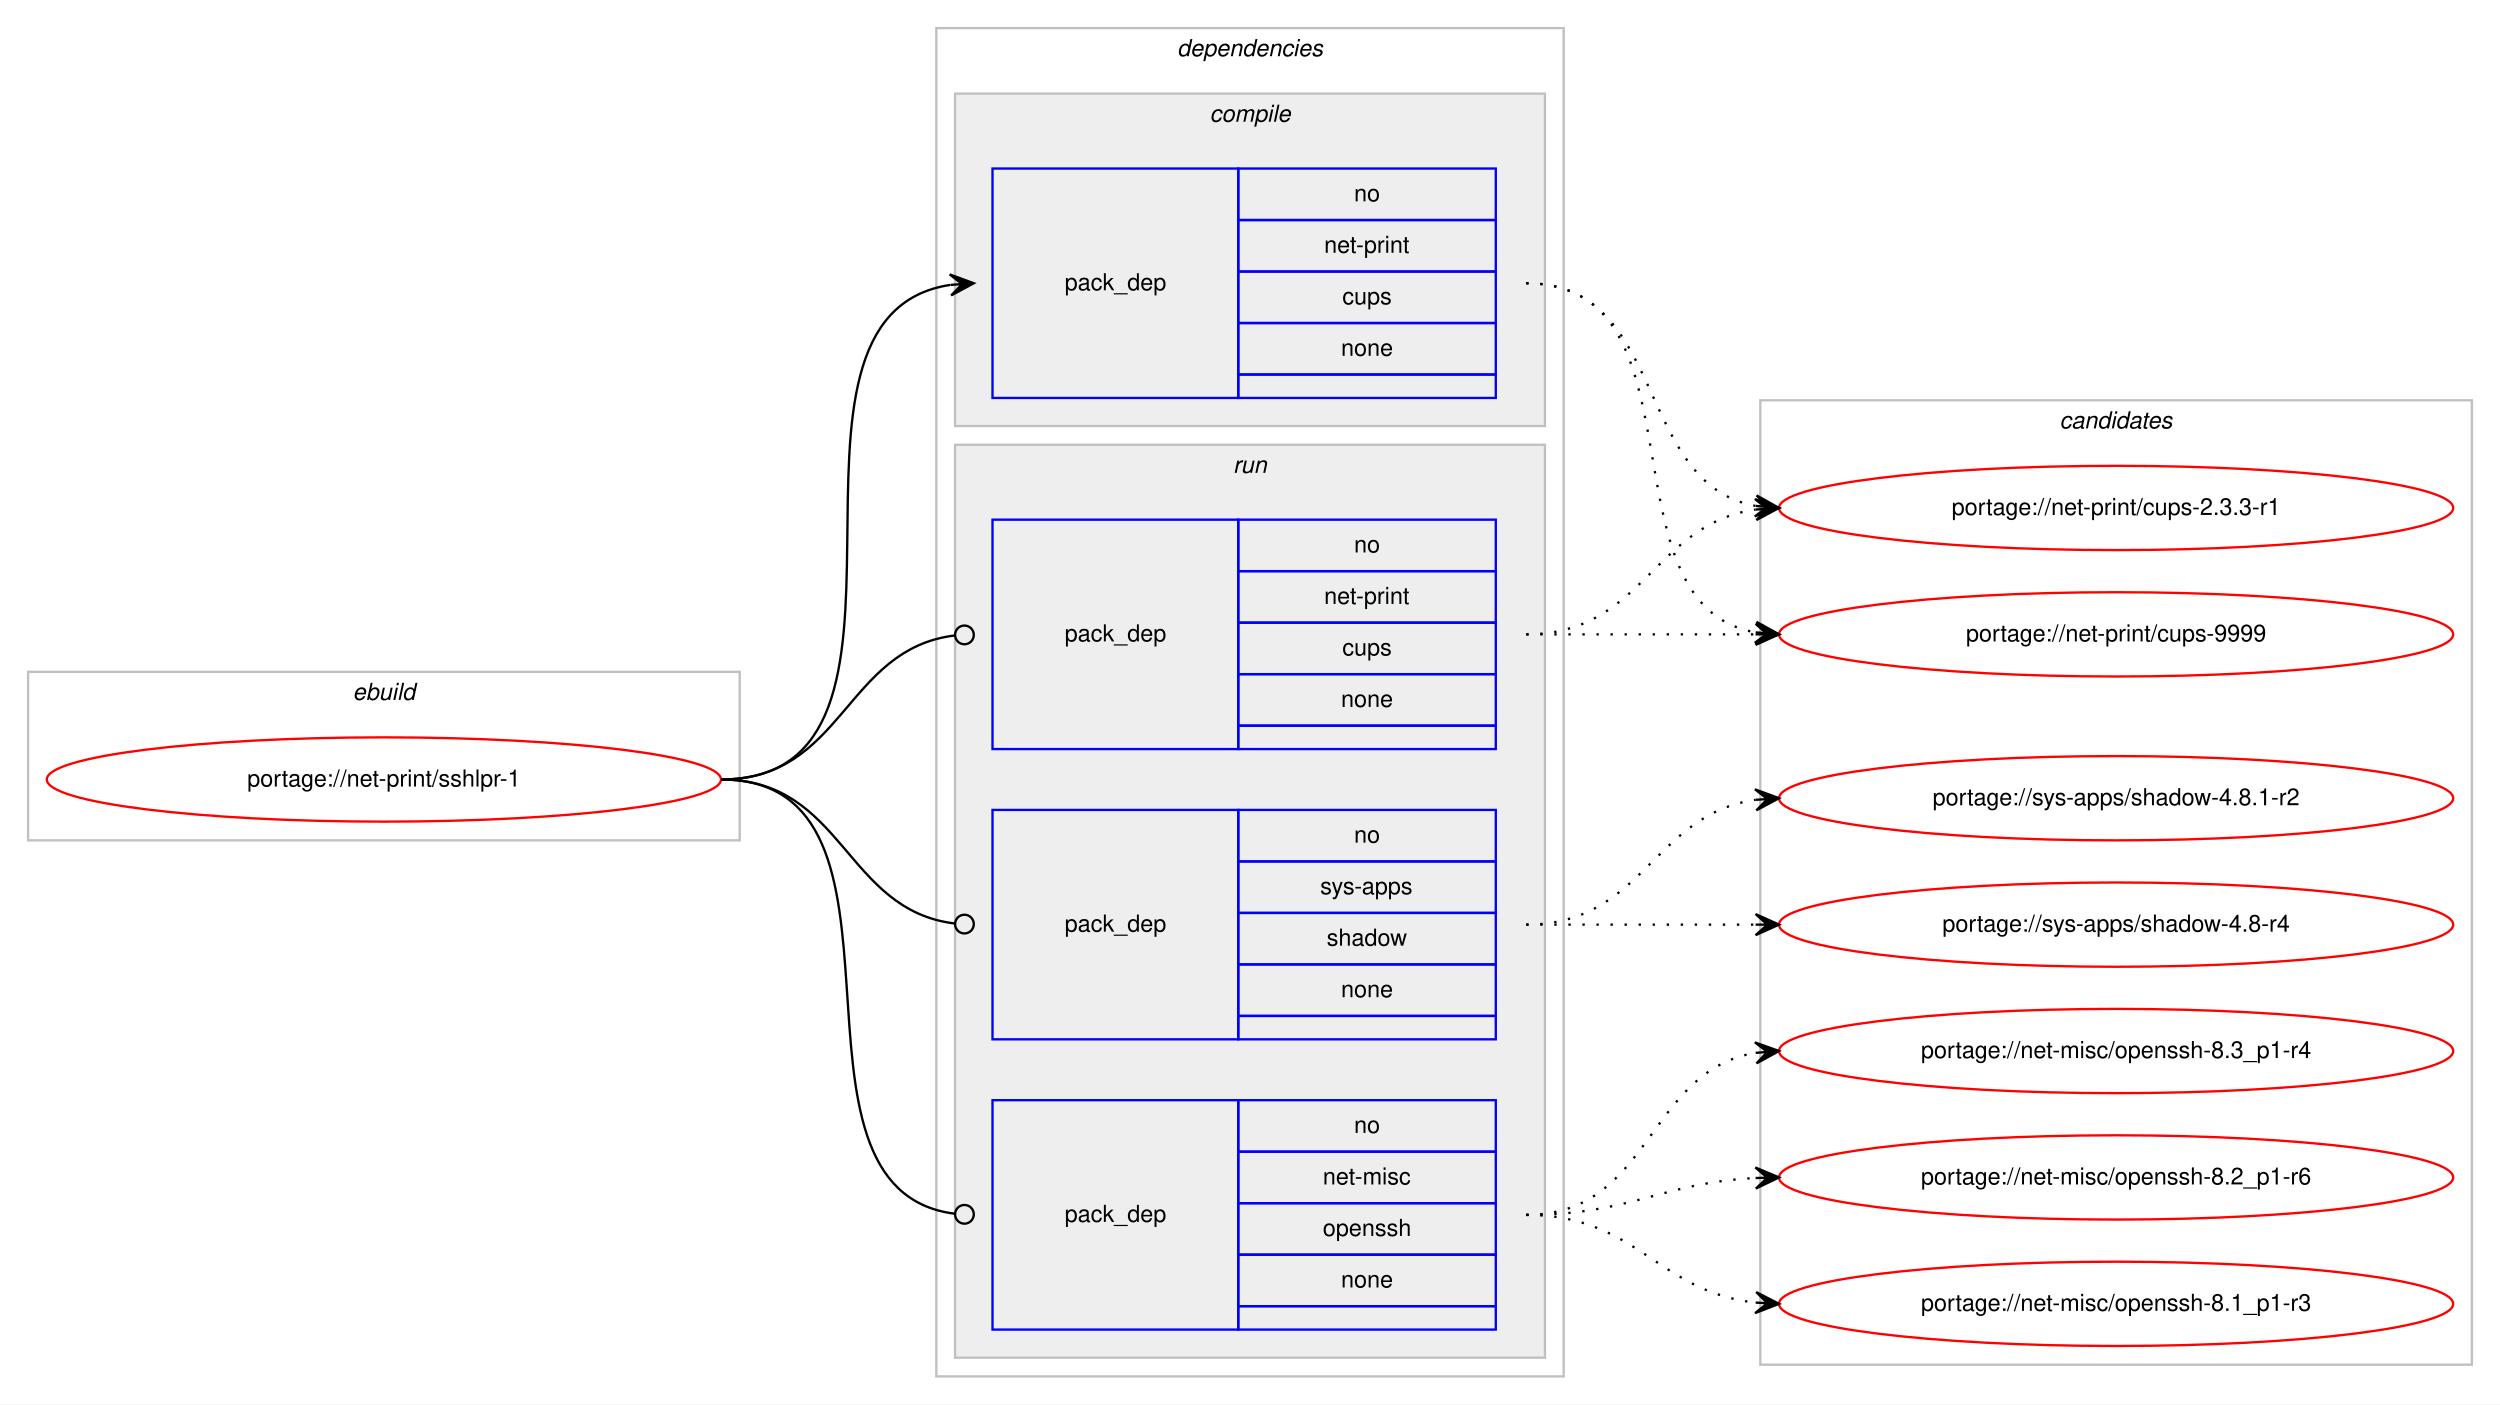
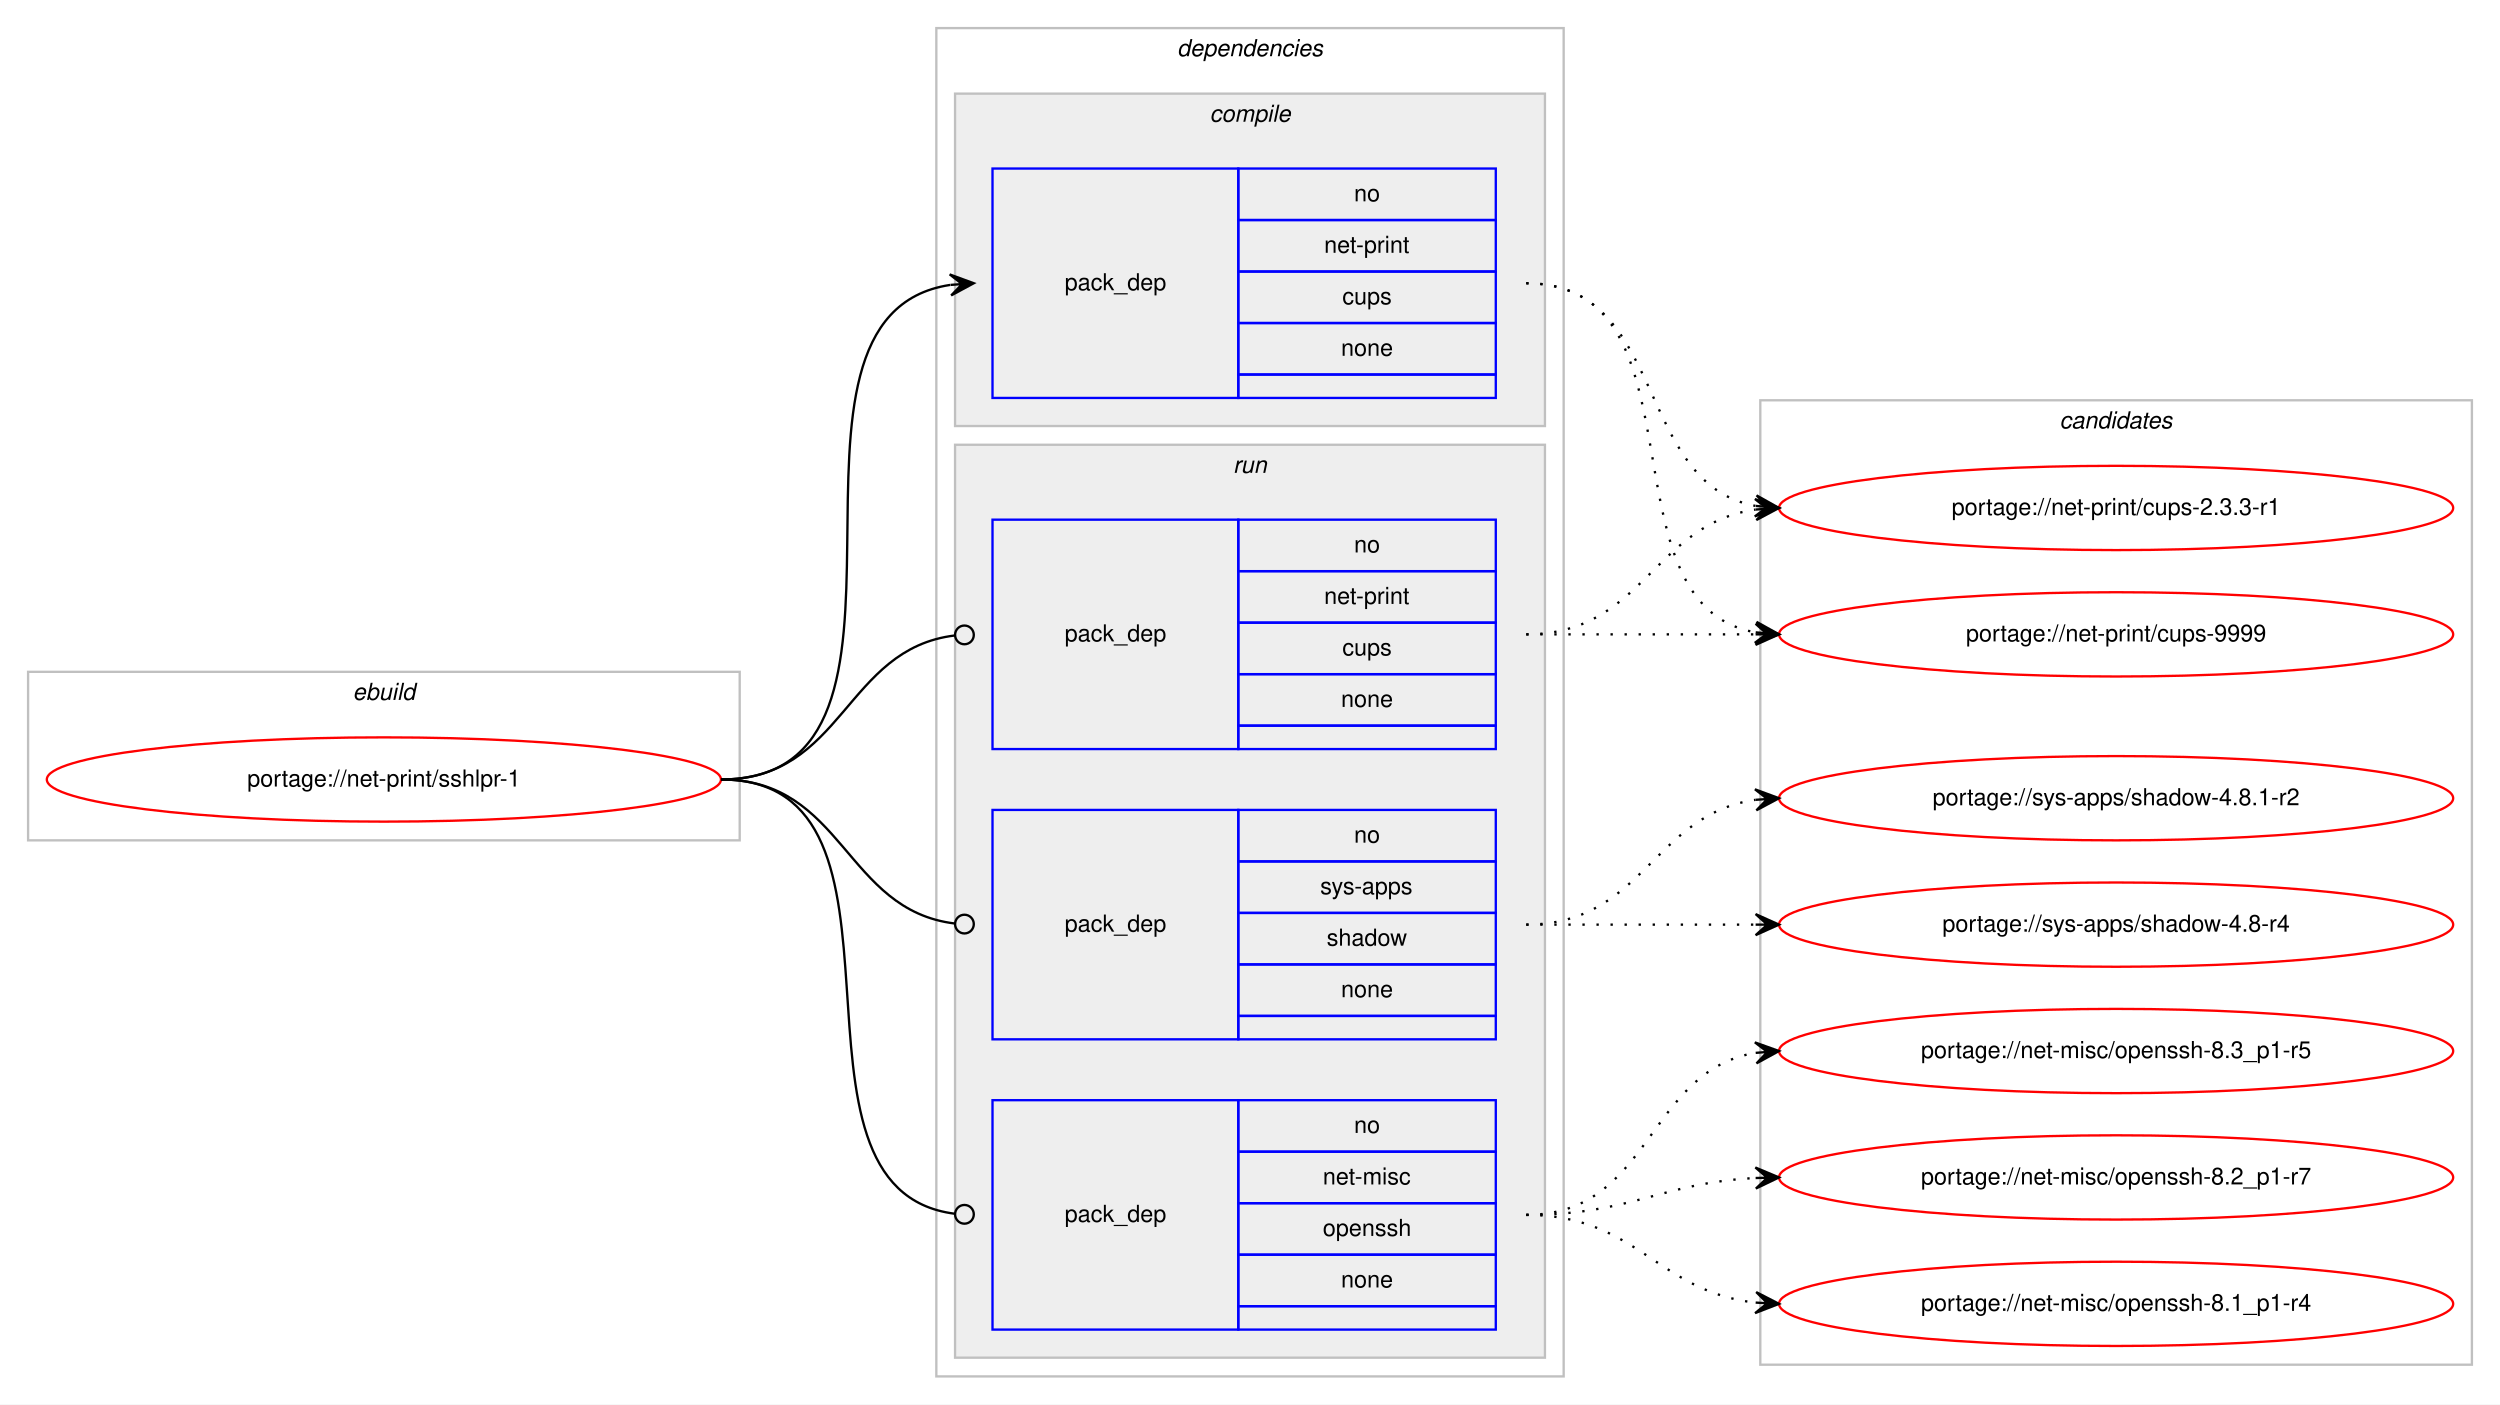
<svg xmlns="http://www.w3.org/2000/svg" xmlns:xlink="http://www.w3.org/1999/xlink" width="1068pt" height="600pt" viewBox="0.00 0.00 1068.00 600.00">
  <g id="graph0" class="graph" transform="scale(1 1) rotate(0) translate(4 596)">
    <polygon fill="#ffffff" stroke="transparent" points="-4,4 -4,-596 1064,-596 1064,4 -4,4" />
    <g id="clust1" class="cluster">
      <polygon fill="none" stroke="#c0c0c0" points="8,-237 8,-309 312,-309 312,-237 8,-237" />
      <text text-anchor="start" x="146.663" y="-297" font-family="Helvetica,sans-Serif" font-style="italic" font-size="10.00" fill="#000000">ebuild</text>
    </g>
    <g id="clust2" class="cluster">
      <polygon fill="none" stroke="#c0c0c0" points="396,-8 396,-584 664,-584 664,-8 396,-8" />
      <text text-anchor="start" x="498.875" y="-572" font-family="Helvetica,sans-Serif" font-style="italic" font-size="10.00" fill="#000000">dependencies</text>
    </g>
    <g id="clust3" class="cluster">
      <polygon fill="#eeeeee" stroke="#c0c0c0" points="404,-414 404,-556 656,-556 656,-414 404,-414" />
      <text text-anchor="start" x="512.778" y="-544" font-family="Helvetica,sans-Serif" font-style="italic" font-size="10.00" fill="#000000">compile</text>
    </g>
    <g id="clust6" class="cluster">
      <polygon fill="#eeeeee" stroke="#c0c0c0" points="404,-16 404,-406 656,-406 656,-16 404,-16" />
      <text text-anchor="start" x="522.777" y="-394" font-family="Helvetica,sans-Serif" font-style="italic" font-size="10.00" fill="#000000">run</text>
    </g>
    <g id="clust10" class="cluster">
      <polygon fill="none" stroke="#c0c0c0" points="748,-13 748,-425 1052,-425 1052,-13 748,-13" />
      <text text-anchor="start" x="875.824" y="-413" font-family="Helvetica,sans-Serif" font-style="italic" font-size="10.00" fill="#000000">candidates</text>
    </g>
    <g id="node1" class="node">
      <g id="a_node1">
        <a xlink:href="../net-print/sshlpr-1.svg" xlink:title="portage://net-print/sshlpr-1">
          <ellipse fill="none" stroke="#ff0000" cx="160" cy="-263" rx="144" ry="18" />
          <text text-anchor="middle" x="160" y="-260" font-family="Helvetica,sans-Serif" font-size="10.00" fill="#000000">portage://net-print/sshlpr-1</text>
        </a>
      </g>
    </g>
    <g id="node2" class="node">
      <polygon fill="none" stroke="#0000ff" points="420,-426 420,-524 525,-524 525,-426 420,-426" />
      <text text-anchor="start" x="450.823" y="-472" font-family="Helvetica,sans-Serif" font-size="10.00" fill="#000000">pack_dep</text>
      <polygon fill="none" stroke="#0000ff" points="525,-502 525,-524 635,-524 635,-502 525,-502" />
      <text text-anchor="start" x="574.441" y="-510" font-family="Helvetica,sans-Serif" font-size="10.00" fill="#000000">no</text>
      <polygon fill="none" stroke="#0000ff" points="525,-480 525,-502 635,-502 635,-480 525,-480" />
      <text text-anchor="start" x="561.664" y="-488" font-family="Helvetica,sans-Serif" font-size="10.00" fill="#000000">net-print</text>
      <polygon fill="none" stroke="#0000ff" points="525,-458 525,-480 635,-480 635,-458 525,-458" />
      <text text-anchor="start" x="569.441" y="-466" font-family="Helvetica,sans-Serif" font-size="10.00" fill="#000000">cups</text>
      <polygon fill="none" stroke="#0000ff" points="525,-436 525,-458 635,-458 635,-436 525,-436" />
      <text text-anchor="start" x="568.882" y="-444" font-family="Helvetica,sans-Serif" font-size="10.00" fill="#000000">none</text>
      <polygon fill="none" stroke="#0000ff" points="525,-426 525,-436 635,-436 635,-426 525,-426" />
    </g>
    <g id="edge1" class="edge">
      <path fill="none" stroke="#000000" d="M304,-263C406.13,-263 313.086,-460.755 401.874,-474.274" />
      <polygon fill="#000000" stroke="#000000" points="412,-475 401.704,-478.773 407.013,-474.642 402.026,-474.285 402.026,-474.285 402.026,-474.285 407.013,-474.642 402.348,-469.796 412,-475 412,-475" />
    </g>
    <g id="node3" class="node">
      <polygon fill="none" stroke="#0000ff" points="420,-28 420,-126 525,-126 525,-28 420,-28" />
      <text text-anchor="start" x="450.823" y="-74" font-family="Helvetica,sans-Serif" font-size="10.00" fill="#000000">pack_dep</text>
      <polygon fill="none" stroke="#0000ff" points="525,-104 525,-126 635,-126 635,-104 525,-104" />
      <text text-anchor="start" x="574.441" y="-112" font-family="Helvetica,sans-Serif" font-size="10.00" fill="#000000">no</text>
      <polygon fill="none" stroke="#0000ff" points="525,-82 525,-104 635,-104 635,-82 525,-82" />
      <text text-anchor="start" x="561.113" y="-90" font-family="Helvetica,sans-Serif" font-size="10.00" fill="#000000">net-misc</text>
      <polygon fill="none" stroke="#0000ff" points="525,-60 525,-82 635,-82 635,-60 525,-60" />
      <text text-anchor="start" x="561.102" y="-68" font-family="Helvetica,sans-Serif" font-size="10.00" fill="#000000">openssh</text>
      <polygon fill="none" stroke="#0000ff" points="525,-38 525,-60 635,-60 635,-38 525,-38" />
      <text text-anchor="start" x="568.882" y="-46" font-family="Helvetica,sans-Serif" font-size="10.00" fill="#000000">none</text>
      <polygon fill="none" stroke="#0000ff" points="525,-28 525,-38 635,-38 635,-28 525,-28" />
    </g>
    <g id="edge2" class="edge">
      <path fill="none" stroke="#000000" d="M304,-263C396.698,-263 321.281,-88.091 403.8,-77.501" />
      <ellipse fill="none" stroke="#000000" cx="408.007" cy="-77.244" rx="4" ry="4" />
    </g>
    <g id="node4" class="node">
      <polygon fill="none" stroke="#0000ff" points="420,-276 420,-374 525,-374 525,-276 420,-276" />
      <text text-anchor="start" x="450.823" y="-322" font-family="Helvetica,sans-Serif" font-size="10.00" fill="#000000">pack_dep</text>
      <polygon fill="none" stroke="#0000ff" points="525,-352 525,-374 635,-374 635,-352 525,-352" />
      <text text-anchor="start" x="574.441" y="-360" font-family="Helvetica,sans-Serif" font-size="10.00" fill="#000000">no</text>
      <polygon fill="none" stroke="#0000ff" points="525,-330 525,-352 635,-352 635,-330 525,-330" />
      <text text-anchor="start" x="561.664" y="-338" font-family="Helvetica,sans-Serif" font-size="10.00" fill="#000000">net-print</text>
      <polygon fill="none" stroke="#0000ff" points="525,-308 525,-330 635,-330 635,-308 525,-308" />
      <text text-anchor="start" x="569.441" y="-316" font-family="Helvetica,sans-Serif" font-size="10.00" fill="#000000">cups</text>
      <polygon fill="none" stroke="#0000ff" points="525,-286 525,-308 635,-308 635,-286 525,-286" />
      <text text-anchor="start" x="568.882" y="-294" font-family="Helvetica,sans-Serif" font-size="10.00" fill="#000000">none</text>
      <polygon fill="none" stroke="#0000ff" points="525,-276 525,-286 635,-286 635,-276 525,-276" />
    </g>
    <g id="edge3" class="edge">
      <path fill="none" stroke="#000000" d="M304,-263C356.537,-263 356.777,-318.863 404.002,-324.537" />
      <ellipse fill="none" stroke="#000000" cx="408.007" cy="-324.769" rx="4" ry="4" />
    </g>
    <g id="node5" class="node">
      <polygon fill="none" stroke="#0000ff" points="420,-152 420,-250 525,-250 525,-152 420,-152" />
      <text text-anchor="start" x="450.823" y="-198" font-family="Helvetica,sans-Serif" font-size="10.00" fill="#000000">pack_dep</text>
      <polygon fill="none" stroke="#0000ff" points="525,-228 525,-250 635,-250 635,-228 525,-228" />
      <text text-anchor="start" x="574.441" y="-236" font-family="Helvetica,sans-Serif" font-size="10.00" fill="#000000">no</text>
      <polygon fill="none" stroke="#0000ff" points="525,-206 525,-228 635,-228 635,-206 525,-206" />
      <text text-anchor="start" x="559.997" y="-214" font-family="Helvetica,sans-Serif" font-size="10.00" fill="#000000">sys-apps</text>
      <polygon fill="none" stroke="#0000ff" points="525,-184 525,-206 635,-206 635,-184 525,-184" />
      <text text-anchor="start" x="562.773" y="-192" font-family="Helvetica,sans-Serif" font-size="10.00" fill="#000000">shadow</text>
      <polygon fill="none" stroke="#0000ff" points="525,-162 525,-184 635,-184 635,-162 525,-162" />
      <text text-anchor="start" x="568.882" y="-170" font-family="Helvetica,sans-Serif" font-size="10.00" fill="#000000">none</text>
      <polygon fill="none" stroke="#0000ff" points="525,-152 525,-162 635,-162 635,-152 525,-152" />
    </g>
    <g id="edge4" class="edge">
      <path fill="none" stroke="#000000" d="M304,-263C356.537,-263 356.777,-207.137 404.002,-201.463" />
      <ellipse fill="none" stroke="#000000" cx="408.007" cy="-201.231" rx="4" ry="4" />
    </g>
    <g id="node6" class="node">
      <g id="a_node6">
        <a xlink:href="../net-print/cups-9999.svg" xlink:title="portage://net-print/cups-9999">
          <ellipse fill="none" stroke="#ff0000" cx="900" cy="-325" rx="144" ry="18" />
          <text text-anchor="middle" x="900" y="-322" font-family="Helvetica,sans-Serif" font-size="10.00" fill="#000000">portage://net-print/cups-9999</text>
        </a>
      </g>
    </g>
    <g id="edge5" class="edge">
      <path fill="none" stroke="#000000" stroke-dasharray="1,5" d="M648,-475C726.459,-475 678.63,-338.174 745.742,-325.881" />
      <polygon fill="#000000" stroke="#000000" points="756,-325 746.422,-330.339 751.018,-325.428 746.037,-325.856 746.037,-325.856 746.037,-325.856 751.018,-325.428 745.652,-321.372 756,-325 756,-325" />
    </g>
    <g id="node7" class="node">
      <g id="a_node7">
        <a xlink:href="../net-print/cups-2.3.3-r1.svg" xlink:title="portage://net-print/cups-2.3.3-r1">
          <ellipse fill="none" stroke="#ff0000" cx="900" cy="-379" rx="144" ry="18" />
          <text text-anchor="middle" x="900" y="-376" font-family="Helvetica,sans-Serif" font-size="10.00" fill="#000000">portage://net-print/cups-2.3.3-r1</text>
        </a>
      </g>
    </g>
    <g id="edge6" class="edge">
      <path fill="none" stroke="#000000" stroke-dasharray="1,5" d="M648,-475C708.584,-475 693.822,-389.567 745.871,-379.889" />
      <polygon fill="#000000" stroke="#000000" points="756,-379 746.432,-384.357 751.019,-379.437 746.038,-379.875 746.038,-379.875 746.038,-379.875 751.019,-379.437 745.645,-375.392 756,-379 756,-379" />
    </g>
    <g id="node8" class="node">
      <g id="a_node8">
-         <a xlink:href="../net-misc/openssh-8.3_p1-r4.svg" xlink:title="portage://net-misc/openssh-8.3_p1-r4">
+         <a xlink:href="../net-misc/openssh-8.3_p1-r5.svg" xlink:title="portage://net-misc/openssh-8.3_p1-r5">
          <ellipse fill="none" stroke="#ff0000" cx="900" cy="-147" rx="144" ry="18" />
-           <text text-anchor="middle" x="900" y="-144" font-family="Helvetica,sans-Serif" font-size="10.00" fill="#000000">portage://net-misc/openssh-8.3_p1-r4</text>
+           <text text-anchor="middle" x="900" y="-144" font-family="Helvetica,sans-Serif" font-size="10.00" fill="#000000">portage://net-misc/openssh-8.3_p1-r5</text>
        </a>
      </g>
    </g>
    <g id="edge7" class="edge">
      <path fill="none" stroke="#000000" stroke-dasharray="1,5" d="M648,-77C701.625,-77 699.351,-138.523 745.989,-146.214" />
      <polygon fill="#000000" stroke="#000000" points="756,-147 745.678,-150.703 751.015,-146.608 746.031,-146.217 746.031,-146.217 746.031,-146.217 751.015,-146.608 746.383,-141.731 756,-147 756,-147" />
    </g>
    <g id="node9" class="node">
      <g id="a_node9">
-         <a xlink:href="../net-misc/openssh-8.2_p1-r6.svg" xlink:title="portage://net-misc/openssh-8.2_p1-r6">
+         <a xlink:href="../net-misc/openssh-8.2_p1-r7.svg" xlink:title="portage://net-misc/openssh-8.2_p1-r7">
          <ellipse fill="none" stroke="#ff0000" cx="900" cy="-93" rx="144" ry="18" />
-           <text text-anchor="middle" x="900" y="-90" font-family="Helvetica,sans-Serif" font-size="10.00" fill="#000000">portage://net-misc/openssh-8.2_p1-r6</text>
+           <text text-anchor="middle" x="900" y="-90" font-family="Helvetica,sans-Serif" font-size="10.00" fill="#000000">portage://net-misc/openssh-8.2_p1-r7</text>
        </a>
      </g>
    </g>
    <g id="edge8" class="edge">
      <path fill="none" stroke="#000000" stroke-dasharray="1,5" d="M648,-77C692.923,-77 705.643,-90.713 745.786,-92.749" />
      <polygon fill="#000000" stroke="#000000" points="756,-93 745.892,-97.253 751.001,-92.877 746.003,-92.754 746.003,-92.754 746.003,-92.754 751.001,-92.877 746.114,-88.255 756,-93 756,-93" />
    </g>
    <g id="node10" class="node">
      <g id="a_node10">
-         <a xlink:href="../net-misc/openssh-8.1_p1-r3.svg" xlink:title="portage://net-misc/openssh-8.1_p1-r3">
+         <a xlink:href="../net-misc/openssh-8.1_p1-r4.svg" xlink:title="portage://net-misc/openssh-8.1_p1-r4">
          <ellipse fill="none" stroke="#ff0000" cx="900" cy="-39" rx="144" ry="18" />
-           <text text-anchor="middle" x="900" y="-36" font-family="Helvetica,sans-Serif" font-size="10.00" fill="#000000">portage://net-misc/openssh-8.1_p1-r3</text>
+           <text text-anchor="middle" x="900" y="-36" font-family="Helvetica,sans-Serif" font-size="10.00" fill="#000000">portage://net-misc/openssh-8.1_p1-r4</text>
        </a>
      </g>
    </g>
    <g id="edge9" class="edge">
      <path fill="none" stroke="#000000" stroke-dasharray="1,5" d="M648,-77C695.307,-77 704.019,-44.156 745.898,-39.537" />
      <polygon fill="#000000" stroke="#000000" points="756,-39 746.253,-44.025 751.007,-39.266 746.014,-39.531 746.014,-39.531 746.014,-39.531 751.007,-39.266 745.775,-35.037 756,-39 756,-39" />
    </g>
    <g id="edge10" class="edge">
      <path fill="none" stroke="#000000" stroke-dasharray="1,5" d="M648,-325C692.438,-325 706.02,-325 745.878,-325" />
      <polygon fill="#000000" stroke="#000000" points="756,-325 746,-329.5 751,-325 746,-325 746,-325 746,-325 751,-325 746,-320.5 756,-325 756,-325" />
    </g>
    <g id="edge11" class="edge">
      <path fill="none" stroke="#000000" stroke-dasharray="1,5" d="M648,-325C698.102,-325 702.012,-372.066 745.979,-378.317" />
      <polygon fill="#000000" stroke="#000000" points="756,-379 745.717,-382.81 751.012,-378.66 746.023,-378.32 746.023,-378.32 746.023,-378.32 751.012,-378.66 746.329,-373.831 756,-379 756,-379" />
    </g>
    <g id="node11" class="node">
      <g id="a_node11">
        <a xlink:href="../sys-apps/shadow-4.8.1-r2.svg" xlink:title="portage://sys-apps/shadow-4.8.1-r2">
          <ellipse fill="none" stroke="#ff0000" cx="900" cy="-255" rx="144" ry="18" />
          <text text-anchor="middle" x="900" y="-252" font-family="Helvetica,sans-Serif" font-size="10.00" fill="#000000">portage://sys-apps/shadow-4.8.1-r2</text>
        </a>
      </g>
    </g>
    <g id="edge12" class="edge">
      <path fill="none" stroke="#000000" stroke-dasharray="1,5" d="M648,-201C698.102,-201 702.012,-248.066 745.979,-254.317" />
      <polygon fill="#000000" stroke="#000000" points="756,-255 745.717,-258.81 751.012,-254.66 746.023,-254.32 746.023,-254.32 746.023,-254.32 751.012,-254.66 746.329,-249.831 756,-255 756,-255" />
    </g>
    <g id="node12" class="node">
      <g id="a_node12">
        <a xlink:href="../sys-apps/shadow-4.8-r4.svg" xlink:title="portage://sys-apps/shadow-4.8-r4">
          <ellipse fill="none" stroke="#ff0000" cx="900" cy="-201" rx="144" ry="18" />
          <text text-anchor="middle" x="900" y="-198" font-family="Helvetica,sans-Serif" font-size="10.00" fill="#000000">portage://sys-apps/shadow-4.8-r4</text>
        </a>
      </g>
    </g>
    <g id="edge13" class="edge">
      <path fill="none" stroke="#000000" stroke-dasharray="1,5" d="M648,-201C692.438,-201 706.02,-201 745.878,-201" />
      <polygon fill="#000000" stroke="#000000" points="756,-201 746,-205.5 751,-201 746,-201 746,-201 746,-201 751,-201 746,-196.5 756,-201 756,-201" />
    </g>
  </g>
</svg>
